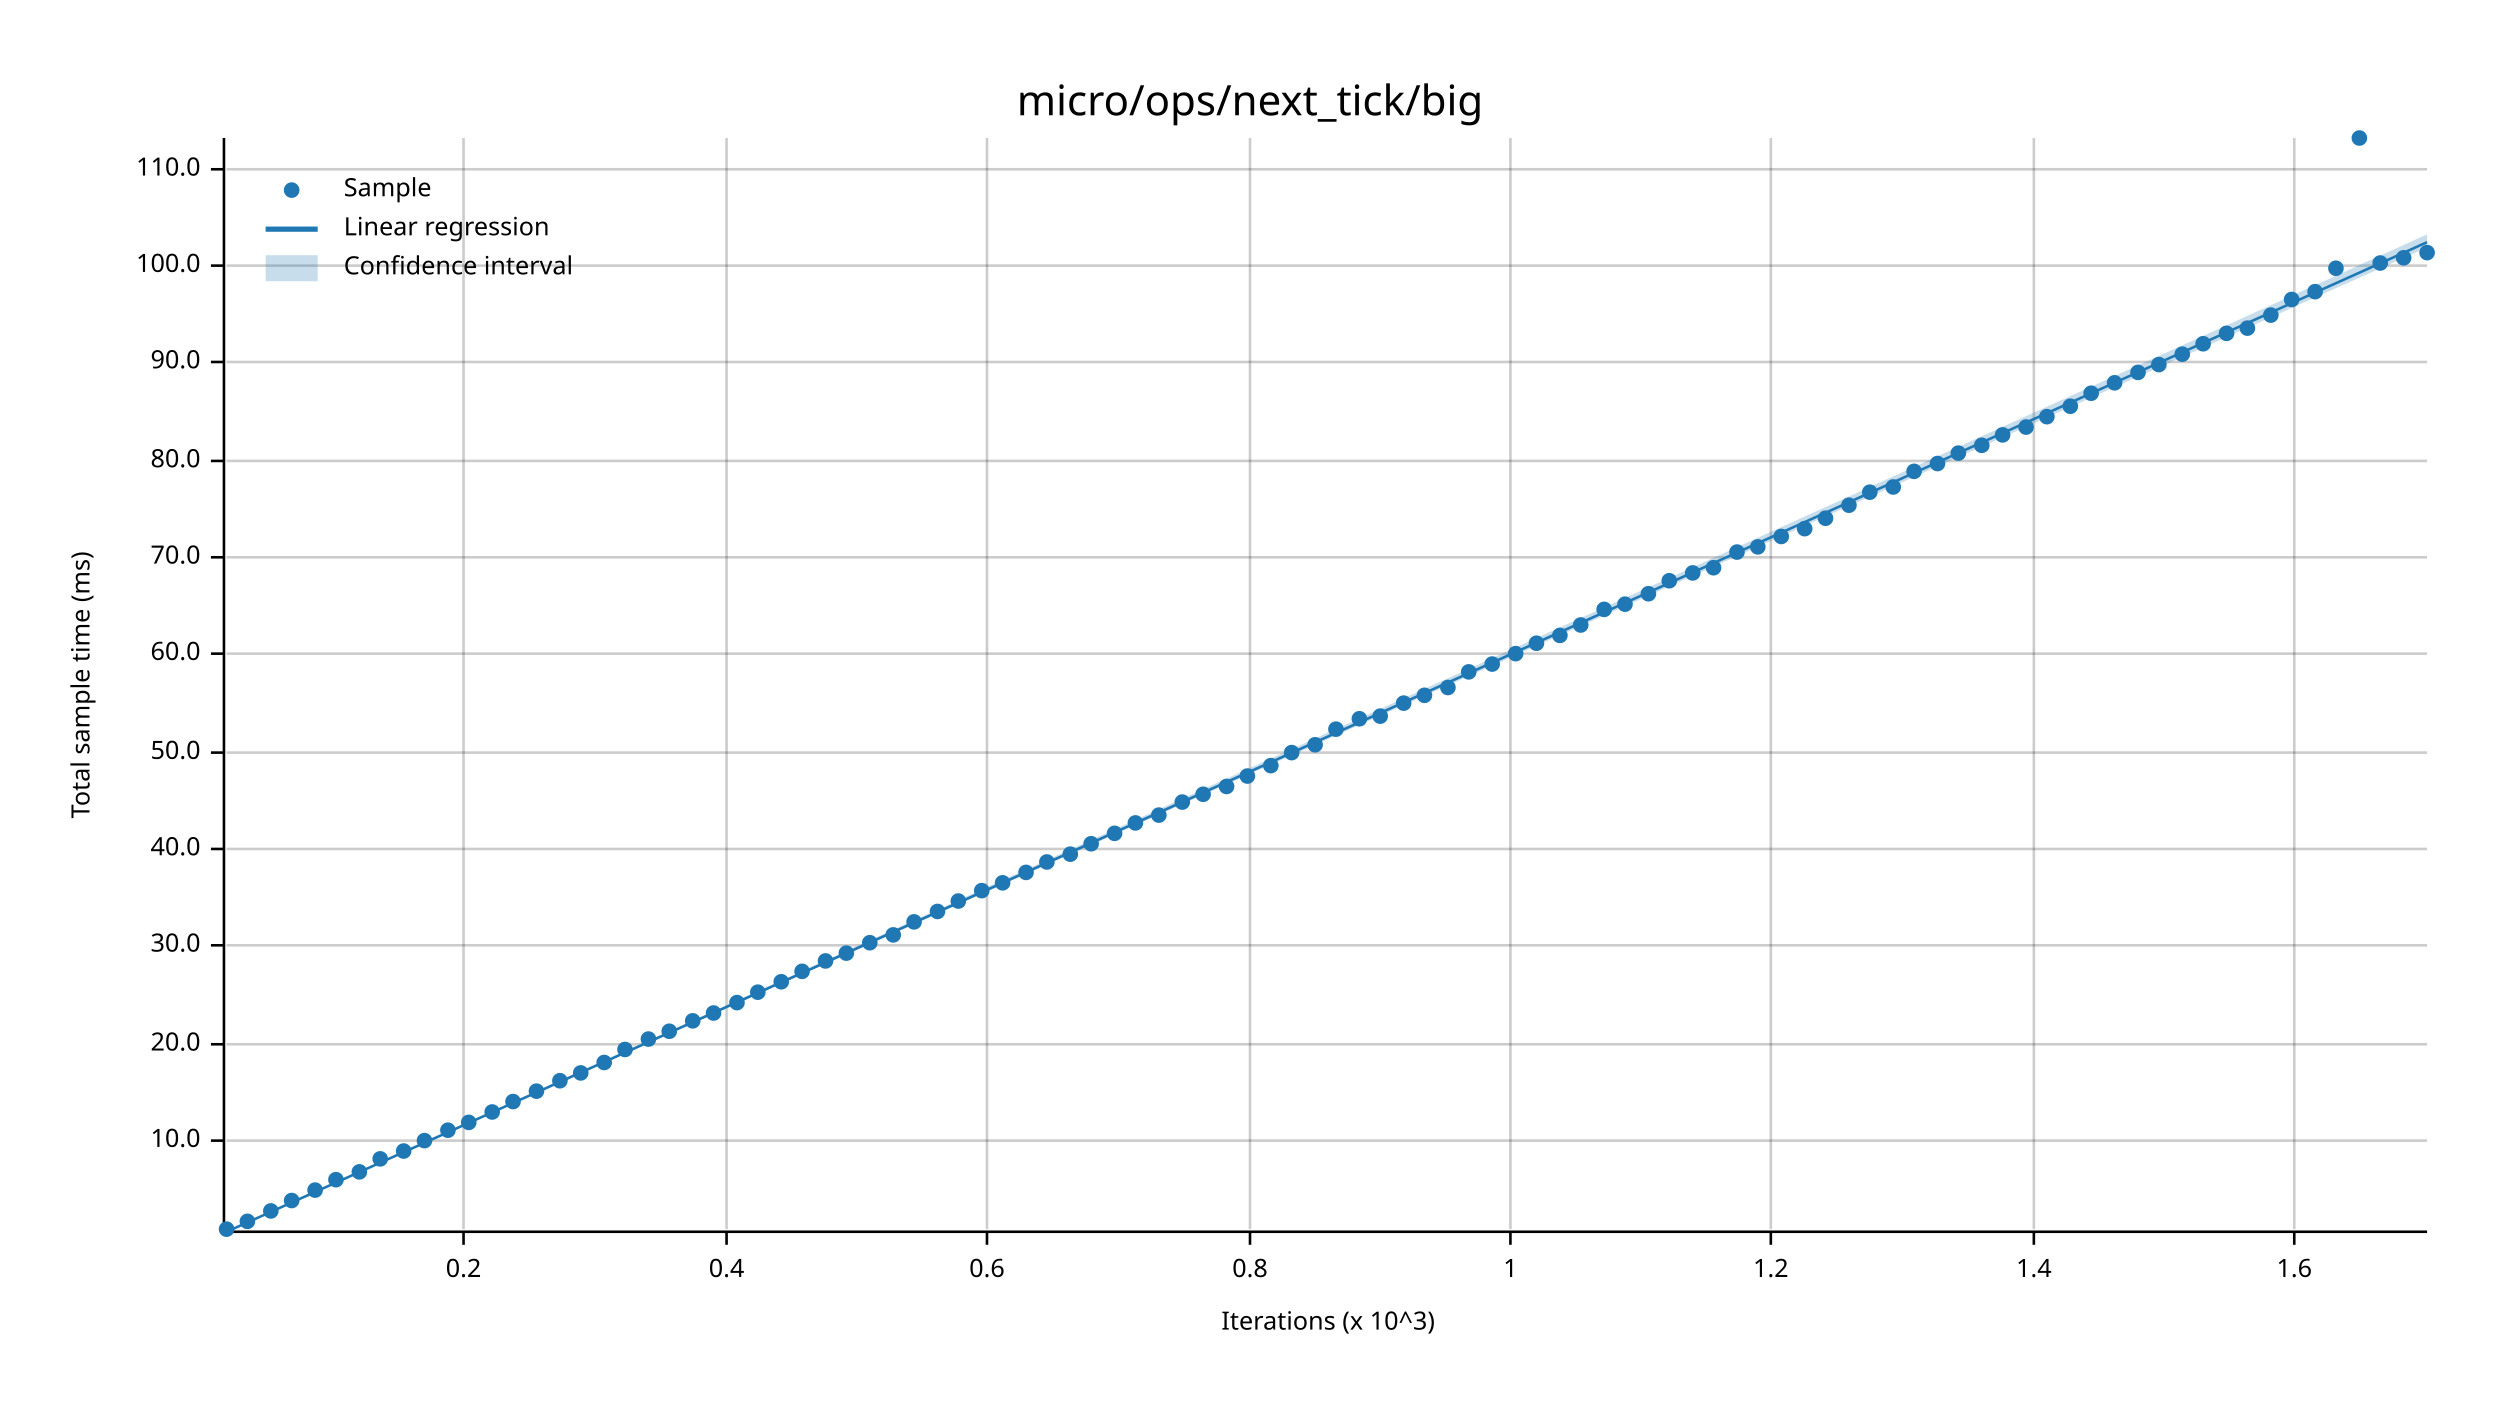
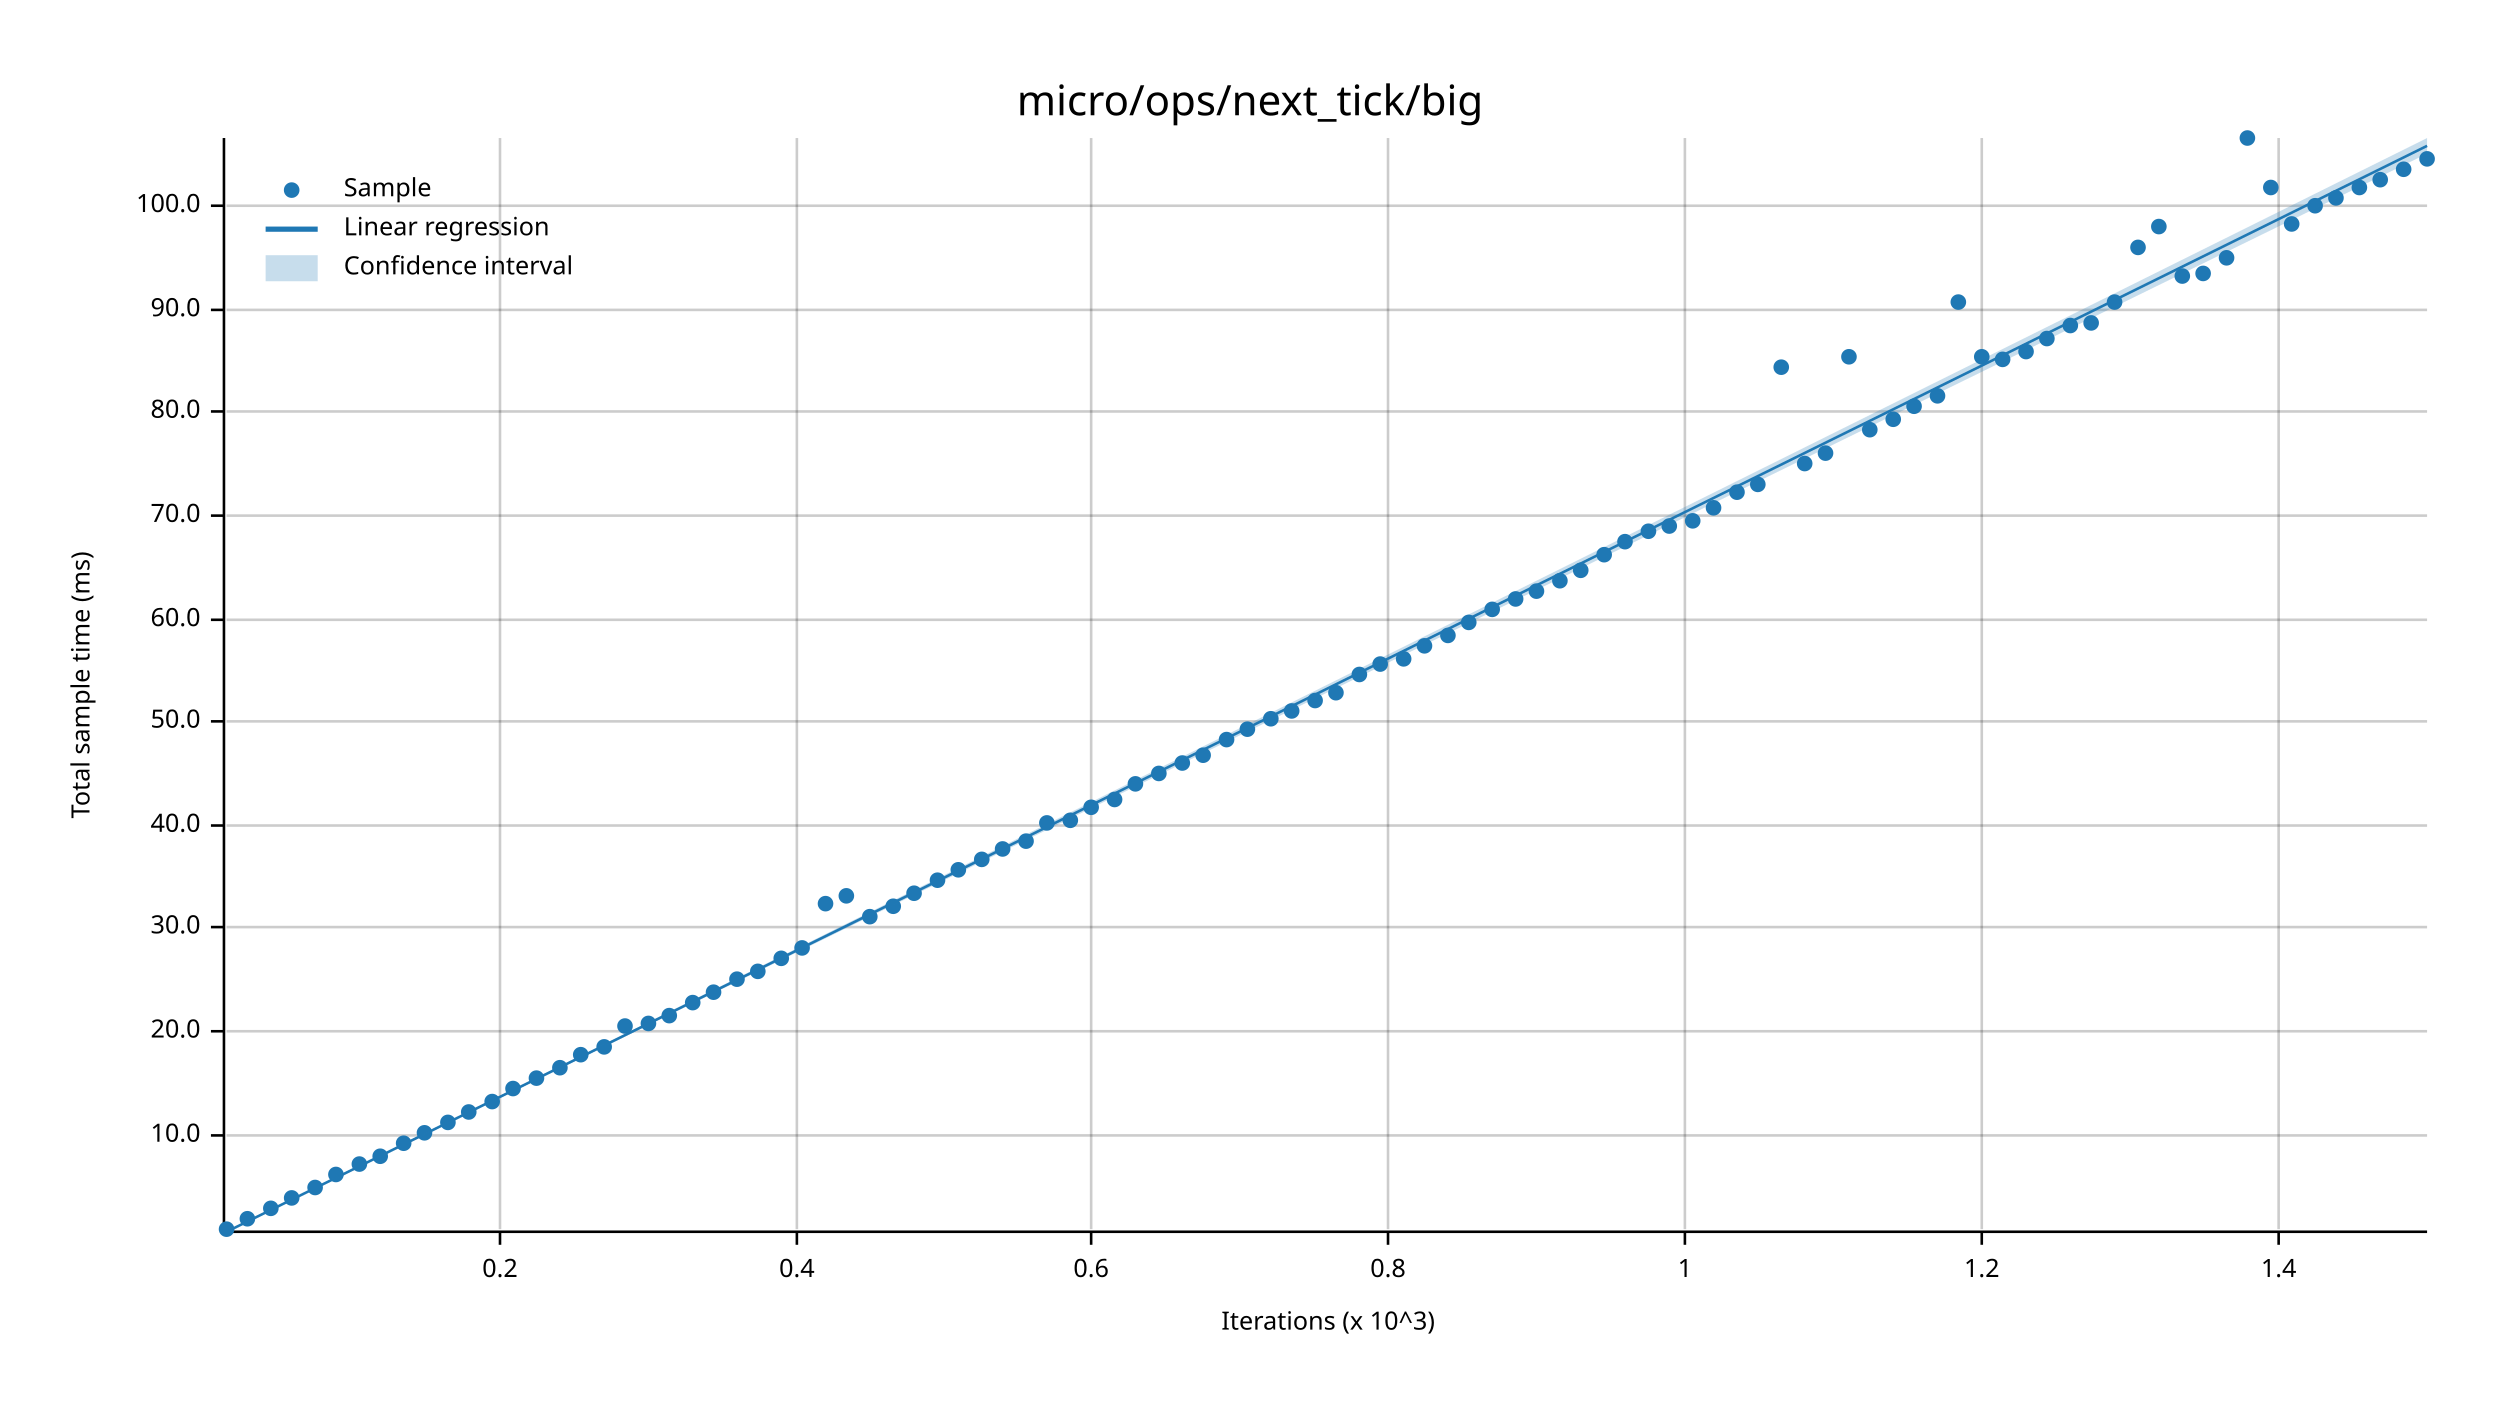
<svg xmlns="http://www.w3.org/2000/svg" width="960" height="540" viewBox="0 0 960 540">
  <text x="480" y="32" dy="0.76em" text-anchor="middle" font-family="sans-serif" font-size="16.129" opacity="1" fill="#000000">
micro/ops/next_tick/big
</text>
  <text x="27" y="263" dy="0.76em" text-anchor="middle" font-family="sans-serif" font-size="9.677" opacity="1" fill="#000000" transform="rotate(270, 27, 263)">
Total sample time (ms)
</text>
  <text x="510" y="513" dy="-0.5ex" text-anchor="middle" font-family="sans-serif" font-size="9.677" opacity="1" fill="#000000">
Iterations (x 10^3)
</text>
-   <line opacity="0.2" stroke="#000000" stroke-width="1" x1="178" y1="472" x2="178" y2="53" />
-   <line opacity="0.2" stroke="#000000" stroke-width="1" x1="279" y1="472" x2="279" y2="53" />
-   <line opacity="0.2" stroke="#000000" stroke-width="1" x1="379" y1="472" x2="379" y2="53" />
-   <line opacity="0.2" stroke="#000000" stroke-width="1" x1="480" y1="472" x2="480" y2="53" />
-   <line opacity="0.2" stroke="#000000" stroke-width="1" x1="580" y1="472" x2="580" y2="53" />
-   <line opacity="0.2" stroke="#000000" stroke-width="1" x1="680" y1="472" x2="680" y2="53" />
-   <line opacity="0.2" stroke="#000000" stroke-width="1" x1="781" y1="472" x2="781" y2="53" />
-   <line opacity="0.2" stroke="#000000" stroke-width="1" x1="881" y1="472" x2="881" y2="53" />
-   <line opacity="0.2" stroke="#000000" stroke-width="1" x1="87" y1="438" x2="932" y2="438" />
-   <line opacity="0.2" stroke="#000000" stroke-width="1" x1="87" y1="401" x2="932" y2="401" />
-   <line opacity="0.2" stroke="#000000" stroke-width="1" x1="87" y1="363" x2="932" y2="363" />
-   <line opacity="0.2" stroke="#000000" stroke-width="1" x1="87" y1="326" x2="932" y2="326" />
-   <line opacity="0.2" stroke="#000000" stroke-width="1" x1="87" y1="289" x2="932" y2="289" />
-   <line opacity="0.2" stroke="#000000" stroke-width="1" x1="87" y1="251" x2="932" y2="251" />
-   <line opacity="0.2" stroke="#000000" stroke-width="1" x1="87" y1="214" x2="932" y2="214" />
-   <line opacity="0.2" stroke="#000000" stroke-width="1" x1="87" y1="177" x2="932" y2="177" />
-   <line opacity="0.2" stroke="#000000" stroke-width="1" x1="87" y1="139" x2="932" y2="139" />
-   <line opacity="0.2" stroke="#000000" stroke-width="1" x1="87" y1="102" x2="932" y2="102" />
-   <line opacity="0.2" stroke="#000000" stroke-width="1" x1="87" y1="65" x2="932" y2="65" />
+   <line opacity="0.2" stroke="#000000" stroke-width="1" x1="192" y1="472" x2="192" y2="53" />
+   <line opacity="0.2" stroke="#000000" stroke-width="1" x1="306" y1="472" x2="306" y2="53" />
+   <line opacity="0.2" stroke="#000000" stroke-width="1" x1="419" y1="472" x2="419" y2="53" />
+   <line opacity="0.2" stroke="#000000" stroke-width="1" x1="533" y1="472" x2="533" y2="53" />
+   <line opacity="0.2" stroke="#000000" stroke-width="1" x1="647" y1="472" x2="647" y2="53" />
+   <line opacity="0.2" stroke="#000000" stroke-width="1" x1="761" y1="472" x2="761" y2="53" />
+   <line opacity="0.2" stroke="#000000" stroke-width="1" x1="875" y1="472" x2="875" y2="53" />
+   <line opacity="0.2" stroke="#000000" stroke-width="1" x1="87" y1="436" x2="932" y2="436" />
+   <line opacity="0.2" stroke="#000000" stroke-width="1" x1="87" y1="396" x2="932" y2="396" />
+   <line opacity="0.2" stroke="#000000" stroke-width="1" x1="87" y1="356" x2="932" y2="356" />
+   <line opacity="0.2" stroke="#000000" stroke-width="1" x1="87" y1="317" x2="932" y2="317" />
+   <line opacity="0.2" stroke="#000000" stroke-width="1" x1="87" y1="277" x2="932" y2="277" />
+   <line opacity="0.2" stroke="#000000" stroke-width="1" x1="87" y1="238" x2="932" y2="238" />
+   <line opacity="0.2" stroke="#000000" stroke-width="1" x1="87" y1="198" x2="932" y2="198" />
+   <line opacity="0.2" stroke="#000000" stroke-width="1" x1="87" y1="158" x2="932" y2="158" />
+   <line opacity="0.2" stroke="#000000" stroke-width="1" x1="87" y1="119" x2="932" y2="119" />
+   <line opacity="0.2" stroke="#000000" stroke-width="1" x1="87" y1="79" x2="932" y2="79" />
  <polyline fill="none" opacity="1" stroke="#000000" stroke-width="1" points="86,53 86,472 " />
-   <text x="77" y="438" dy="0.5ex" text-anchor="end" font-family="sans-serif" font-size="9.677" opacity="1" fill="#000000">
+   <text x="77" y="436" dy="0.5ex" text-anchor="end" font-family="sans-serif" font-size="9.677" opacity="1" fill="#000000">
10.0
</text>
-   <polyline fill="none" opacity="1" stroke="#000000" stroke-width="1" points="81,438 86,438 " />
-   <text x="77" y="401" dy="0.5ex" text-anchor="end" font-family="sans-serif" font-size="9.677" opacity="1" fill="#000000">
+   <polyline fill="none" opacity="1" stroke="#000000" stroke-width="1" points="81,436 86,436 " />
+   <text x="77" y="396" dy="0.5ex" text-anchor="end" font-family="sans-serif" font-size="9.677" opacity="1" fill="#000000">
20.0
</text>
-   <polyline fill="none" opacity="1" stroke="#000000" stroke-width="1" points="81,401 86,401 " />
-   <text x="77" y="363" dy="0.5ex" text-anchor="end" font-family="sans-serif" font-size="9.677" opacity="1" fill="#000000">
+   <polyline fill="none" opacity="1" stroke="#000000" stroke-width="1" points="81,396 86,396 " />
+   <text x="77" y="356" dy="0.5ex" text-anchor="end" font-family="sans-serif" font-size="9.677" opacity="1" fill="#000000">
30.0
</text>
-   <polyline fill="none" opacity="1" stroke="#000000" stroke-width="1" points="81,363 86,363 " />
-   <text x="77" y="326" dy="0.5ex" text-anchor="end" font-family="sans-serif" font-size="9.677" opacity="1" fill="#000000">
+   <polyline fill="none" opacity="1" stroke="#000000" stroke-width="1" points="81,356 86,356 " />
+   <text x="77" y="317" dy="0.5ex" text-anchor="end" font-family="sans-serif" font-size="9.677" opacity="1" fill="#000000">
40.0
</text>
-   <polyline fill="none" opacity="1" stroke="#000000" stroke-width="1" points="81,326 86,326 " />
-   <text x="77" y="289" dy="0.5ex" text-anchor="end" font-family="sans-serif" font-size="9.677" opacity="1" fill="#000000">
+   <polyline fill="none" opacity="1" stroke="#000000" stroke-width="1" points="81,317 86,317 " />
+   <text x="77" y="277" dy="0.5ex" text-anchor="end" font-family="sans-serif" font-size="9.677" opacity="1" fill="#000000">
50.0
</text>
-   <polyline fill="none" opacity="1" stroke="#000000" stroke-width="1" points="81,289 86,289 " />
-   <text x="77" y="251" dy="0.5ex" text-anchor="end" font-family="sans-serif" font-size="9.677" opacity="1" fill="#000000">
+   <polyline fill="none" opacity="1" stroke="#000000" stroke-width="1" points="81,277 86,277 " />
+   <text x="77" y="238" dy="0.5ex" text-anchor="end" font-family="sans-serif" font-size="9.677" opacity="1" fill="#000000">
60.0
</text>
-   <polyline fill="none" opacity="1" stroke="#000000" stroke-width="1" points="81,251 86,251 " />
-   <text x="77" y="214" dy="0.5ex" text-anchor="end" font-family="sans-serif" font-size="9.677" opacity="1" fill="#000000">
+   <polyline fill="none" opacity="1" stroke="#000000" stroke-width="1" points="81,238 86,238 " />
+   <text x="77" y="198" dy="0.5ex" text-anchor="end" font-family="sans-serif" font-size="9.677" opacity="1" fill="#000000">
70.0
</text>
-   <polyline fill="none" opacity="1" stroke="#000000" stroke-width="1" points="81,214 86,214 " />
-   <text x="77" y="177" dy="0.5ex" text-anchor="end" font-family="sans-serif" font-size="9.677" opacity="1" fill="#000000">
+   <polyline fill="none" opacity="1" stroke="#000000" stroke-width="1" points="81,198 86,198 " />
+   <text x="77" y="158" dy="0.5ex" text-anchor="end" font-family="sans-serif" font-size="9.677" opacity="1" fill="#000000">
80.0
</text>
-   <polyline fill="none" opacity="1" stroke="#000000" stroke-width="1" points="81,177 86,177 " />
-   <text x="77" y="139" dy="0.5ex" text-anchor="end" font-family="sans-serif" font-size="9.677" opacity="1" fill="#000000">
+   <polyline fill="none" opacity="1" stroke="#000000" stroke-width="1" points="81,158 86,158 " />
+   <text x="77" y="119" dy="0.5ex" text-anchor="end" font-family="sans-serif" font-size="9.677" opacity="1" fill="#000000">
90.0
</text>
-   <polyline fill="none" opacity="1" stroke="#000000" stroke-width="1" points="81,139 86,139 " />
-   <text x="77" y="102" dy="0.5ex" text-anchor="end" font-family="sans-serif" font-size="9.677" opacity="1" fill="#000000">
+   <polyline fill="none" opacity="1" stroke="#000000" stroke-width="1" points="81,119 86,119 " />
+   <text x="77" y="79" dy="0.5ex" text-anchor="end" font-family="sans-serif" font-size="9.677" opacity="1" fill="#000000">
100.0
</text>
-   <polyline fill="none" opacity="1" stroke="#000000" stroke-width="1" points="81,102 86,102 " />
-   <text x="77" y="65" dy="0.5ex" text-anchor="end" font-family="sans-serif" font-size="9.677" opacity="1" fill="#000000">
- 110.0
- </text>
-   <polyline fill="none" opacity="1" stroke="#000000" stroke-width="1" points="81,65 86,65 " />
+   <polyline fill="none" opacity="1" stroke="#000000" stroke-width="1" points="81,79 86,79 " />
  <polyline fill="none" opacity="1" stroke="#000000" stroke-width="1" points="87,473 932,473 " />
-   <text x="178" y="483" dy="0.76em" text-anchor="middle" font-family="sans-serif" font-size="9.677" opacity="1" fill="#000000">
+   <text x="192" y="483" dy="0.76em" text-anchor="middle" font-family="sans-serif" font-size="9.677" opacity="1" fill="#000000">
0.2
</text>
-   <polyline fill="none" opacity="1" stroke="#000000" stroke-width="1" points="178,473 178,478 " />
-   <text x="279" y="483" dy="0.76em" text-anchor="middle" font-family="sans-serif" font-size="9.677" opacity="1" fill="#000000">
+   <polyline fill="none" opacity="1" stroke="#000000" stroke-width="1" points="192,473 192,478 " />
+   <text x="306" y="483" dy="0.76em" text-anchor="middle" font-family="sans-serif" font-size="9.677" opacity="1" fill="#000000">
0.4
</text>
-   <polyline fill="none" opacity="1" stroke="#000000" stroke-width="1" points="279,473 279,478 " />
-   <text x="379" y="483" dy="0.76em" text-anchor="middle" font-family="sans-serif" font-size="9.677" opacity="1" fill="#000000">
+   <polyline fill="none" opacity="1" stroke="#000000" stroke-width="1" points="306,473 306,478 " />
+   <text x="419" y="483" dy="0.76em" text-anchor="middle" font-family="sans-serif" font-size="9.677" opacity="1" fill="#000000">
0.6
</text>
-   <polyline fill="none" opacity="1" stroke="#000000" stroke-width="1" points="379,473 379,478 " />
-   <text x="480" y="483" dy="0.76em" text-anchor="middle" font-family="sans-serif" font-size="9.677" opacity="1" fill="#000000">
+   <polyline fill="none" opacity="1" stroke="#000000" stroke-width="1" points="419,473 419,478 " />
+   <text x="533" y="483" dy="0.76em" text-anchor="middle" font-family="sans-serif" font-size="9.677" opacity="1" fill="#000000">
0.8
</text>
-   <polyline fill="none" opacity="1" stroke="#000000" stroke-width="1" points="480,473 480,478 " />
-   <text x="580" y="483" dy="0.76em" text-anchor="middle" font-family="sans-serif" font-size="9.677" opacity="1" fill="#000000">
+   <polyline fill="none" opacity="1" stroke="#000000" stroke-width="1" points="533,473 533,478 " />
+   <text x="647" y="483" dy="0.76em" text-anchor="middle" font-family="sans-serif" font-size="9.677" opacity="1" fill="#000000">
1
</text>
-   <polyline fill="none" opacity="1" stroke="#000000" stroke-width="1" points="580,473 580,478 " />
-   <text x="680" y="483" dy="0.76em" text-anchor="middle" font-family="sans-serif" font-size="9.677" opacity="1" fill="#000000">
+   <polyline fill="none" opacity="1" stroke="#000000" stroke-width="1" points="647,473 647,478 " />
+   <text x="761" y="483" dy="0.76em" text-anchor="middle" font-family="sans-serif" font-size="9.677" opacity="1" fill="#000000">
1.2
</text>
-   <polyline fill="none" opacity="1" stroke="#000000" stroke-width="1" points="680,473 680,478 " />
-   <text x="781" y="483" dy="0.76em" text-anchor="middle" font-family="sans-serif" font-size="9.677" opacity="1" fill="#000000">
+   <polyline fill="none" opacity="1" stroke="#000000" stroke-width="1" points="761,473 761,478 " />
+   <text x="875" y="483" dy="0.76em" text-anchor="middle" font-family="sans-serif" font-size="9.677" opacity="1" fill="#000000">
1.4
</text>
-   <polyline fill="none" opacity="1" stroke="#000000" stroke-width="1" points="781,473 781,478 " />
-   <text x="881" y="483" dy="0.76em" text-anchor="middle" font-family="sans-serif" font-size="9.677" opacity="1" fill="#000000">
- 1.6
- </text>
-   <polyline fill="none" opacity="1" stroke="#000000" stroke-width="1" points="881,473 881,478 " />
+   <polyline fill="none" opacity="1" stroke="#000000" stroke-width="1" points="875,473 875,478 " />
  <circle cx="87" cy="472" r="3" opacity="1" fill="#1F78B4" stroke="none" stroke-width="1" />
-   <circle cx="95" cy="469" r="3" opacity="1" fill="#1F78B4" stroke="none" stroke-width="1" />
-   <circle cx="104" cy="465" r="3" opacity="1" fill="#1F78B4" stroke="none" stroke-width="1" />
-   <circle cx="112" cy="461" r="3" opacity="1" fill="#1F78B4" stroke="none" stroke-width="1" />
-   <circle cx="121" cy="457" r="3" opacity="1" fill="#1F78B4" stroke="none" stroke-width="1" />
-   <circle cx="129" cy="453" r="3" opacity="1" fill="#1F78B4" stroke="none" stroke-width="1" />
-   <circle cx="138" cy="450" r="3" opacity="1" fill="#1F78B4" stroke="none" stroke-width="1" />
-   <circle cx="146" cy="445" r="3" opacity="1" fill="#1F78B4" stroke="none" stroke-width="1" />
-   <circle cx="155" cy="442" r="3" opacity="1" fill="#1F78B4" stroke="none" stroke-width="1" />
-   <circle cx="163" cy="438" r="3" opacity="1" fill="#1F78B4" stroke="none" stroke-width="1" />
-   <circle cx="172" cy="434" r="3" opacity="1" fill="#1F78B4" stroke="none" stroke-width="1" />
-   <circle cx="180" cy="431" r="3" opacity="1" fill="#1F78B4" stroke="none" stroke-width="1" />
-   <circle cx="189" cy="427" r="3" opacity="1" fill="#1F78B4" stroke="none" stroke-width="1" />
-   <circle cx="197" cy="423" r="3" opacity="1" fill="#1F78B4" stroke="none" stroke-width="1" />
-   <circle cx="206" cy="419" r="3" opacity="1" fill="#1F78B4" stroke="none" stroke-width="1" />
-   <circle cx="215" cy="415" r="3" opacity="1" fill="#1F78B4" stroke="none" stroke-width="1" />
-   <circle cx="223" cy="412" r="3" opacity="1" fill="#1F78B4" stroke="none" stroke-width="1" />
-   <circle cx="232" cy="408" r="3" opacity="1" fill="#1F78B4" stroke="none" stroke-width="1" />
-   <circle cx="240" cy="403" r="3" opacity="1" fill="#1F78B4" stroke="none" stroke-width="1" />
-   <circle cx="249" cy="399" r="3" opacity="1" fill="#1F78B4" stroke="none" stroke-width="1" />
-   <circle cx="257" cy="396" r="3" opacity="1" fill="#1F78B4" stroke="none" stroke-width="1" />
-   <circle cx="266" cy="392" r="3" opacity="1" fill="#1F78B4" stroke="none" stroke-width="1" />
-   <circle cx="274" cy="389" r="3" opacity="1" fill="#1F78B4" stroke="none" stroke-width="1" />
-   <circle cx="283" cy="385" r="3" opacity="1" fill="#1F78B4" stroke="none" stroke-width="1" />
-   <circle cx="291" cy="381" r="3" opacity="1" fill="#1F78B4" stroke="none" stroke-width="1" />
-   <circle cx="300" cy="377" r="3" opacity="1" fill="#1F78B4" stroke="none" stroke-width="1" />
-   <circle cx="308" cy="373" r="3" opacity="1" fill="#1F78B4" stroke="none" stroke-width="1" />
-   <circle cx="317" cy="369" r="3" opacity="1" fill="#1F78B4" stroke="none" stroke-width="1" />
-   <circle cx="325" cy="366" r="3" opacity="1" fill="#1F78B4" stroke="none" stroke-width="1" />
-   <circle cx="334" cy="362" r="3" opacity="1" fill="#1F78B4" stroke="none" stroke-width="1" />
-   <circle cx="343" cy="359" r="3" opacity="1" fill="#1F78B4" stroke="none" stroke-width="1" />
-   <circle cx="351" cy="354" r="3" opacity="1" fill="#1F78B4" stroke="none" stroke-width="1" />
-   <circle cx="360" cy="350" r="3" opacity="1" fill="#1F78B4" stroke="none" stroke-width="1" />
-   <circle cx="368" cy="346" r="3" opacity="1" fill="#1F78B4" stroke="none" stroke-width="1" />
-   <circle cx="377" cy="342" r="3" opacity="1" fill="#1F78B4" stroke="none" stroke-width="1" />
-   <circle cx="385" cy="339" r="3" opacity="1" fill="#1F78B4" stroke="none" stroke-width="1" />
-   <circle cx="394" cy="335" r="3" opacity="1" fill="#1F78B4" stroke="none" stroke-width="1" />
-   <circle cx="402" cy="331" r="3" opacity="1" fill="#1F78B4" stroke="none" stroke-width="1" />
-   <circle cx="411" cy="328" r="3" opacity="1" fill="#1F78B4" stroke="none" stroke-width="1" />
-   <circle cx="419" cy="324" r="3" opacity="1" fill="#1F78B4" stroke="none" stroke-width="1" />
-   <circle cx="428" cy="320" r="3" opacity="1" fill="#1F78B4" stroke="none" stroke-width="1" />
-   <circle cx="436" cy="316" r="3" opacity="1" fill="#1F78B4" stroke="none" stroke-width="1" />
-   <circle cx="445" cy="313" r="3" opacity="1" fill="#1F78B4" stroke="none" stroke-width="1" />
-   <circle cx="454" cy="308" r="3" opacity="1" fill="#1F78B4" stroke="none" stroke-width="1" />
-   <circle cx="462" cy="305" r="3" opacity="1" fill="#1F78B4" stroke="none" stroke-width="1" />
-   <circle cx="471" cy="302" r="3" opacity="1" fill="#1F78B4" stroke="none" stroke-width="1" />
-   <circle cx="479" cy="298" r="3" opacity="1" fill="#1F78B4" stroke="none" stroke-width="1" />
-   <circle cx="488" cy="294" r="3" opacity="1" fill="#1F78B4" stroke="none" stroke-width="1" />
-   <circle cx="496" cy="289" r="3" opacity="1" fill="#1F78B4" stroke="none" stroke-width="1" />
-   <circle cx="505" cy="286" r="3" opacity="1" fill="#1F78B4" stroke="none" stroke-width="1" />
-   <circle cx="513" cy="280" r="3" opacity="1" fill="#1F78B4" stroke="none" stroke-width="1" />
-   <circle cx="522" cy="276" r="3" opacity="1" fill="#1F78B4" stroke="none" stroke-width="1" />
-   <circle cx="530" cy="275" r="3" opacity="1" fill="#1F78B4" stroke="none" stroke-width="1" />
-   <circle cx="539" cy="270" r="3" opacity="1" fill="#1F78B4" stroke="none" stroke-width="1" />
-   <circle cx="547" cy="267" r="3" opacity="1" fill="#1F78B4" stroke="none" stroke-width="1" />
-   <circle cx="556" cy="264" r="3" opacity="1" fill="#1F78B4" stroke="none" stroke-width="1" />
-   <circle cx="564" cy="258" r="3" opacity="1" fill="#1F78B4" stroke="none" stroke-width="1" />
-   <circle cx="573" cy="255" r="3" opacity="1" fill="#1F78B4" stroke="none" stroke-width="1" />
-   <circle cx="582" cy="251" r="3" opacity="1" fill="#1F78B4" stroke="none" stroke-width="1" />
-   <circle cx="590" cy="247" r="3" opacity="1" fill="#1F78B4" stroke="none" stroke-width="1" />
-   <circle cx="599" cy="244" r="3" opacity="1" fill="#1F78B4" stroke="none" stroke-width="1" />
-   <circle cx="607" cy="240" r="3" opacity="1" fill="#1F78B4" stroke="none" stroke-width="1" />
-   <circle cx="616" cy="234" r="3" opacity="1" fill="#1F78B4" stroke="none" stroke-width="1" />
-   <circle cx="624" cy="232" r="3" opacity="1" fill="#1F78B4" stroke="none" stroke-width="1" />
-   <circle cx="633" cy="228" r="3" opacity="1" fill="#1F78B4" stroke="none" stroke-width="1" />
-   <circle cx="641" cy="223" r="3" opacity="1" fill="#1F78B4" stroke="none" stroke-width="1" />
-   <circle cx="650" cy="220" r="3" opacity="1" fill="#1F78B4" stroke="none" stroke-width="1" />
-   <circle cx="658" cy="218" r="3" opacity="1" fill="#1F78B4" stroke="none" stroke-width="1" />
-   <circle cx="667" cy="212" r="3" opacity="1" fill="#1F78B4" stroke="none" stroke-width="1" />
-   <circle cx="675" cy="210" r="3" opacity="1" fill="#1F78B4" stroke="none" stroke-width="1" />
-   <circle cx="684" cy="206" r="3" opacity="1" fill="#1F78B4" stroke="none" stroke-width="1" />
-   <circle cx="693" cy="203" r="3" opacity="1" fill="#1F78B4" stroke="none" stroke-width="1" />
-   <circle cx="701" cy="199" r="3" opacity="1" fill="#1F78B4" stroke="none" stroke-width="1" />
-   <circle cx="710" cy="194" r="3" opacity="1" fill="#1F78B4" stroke="none" stroke-width="1" />
-   <circle cx="718" cy="189" r="3" opacity="1" fill="#1F78B4" stroke="none" stroke-width="1" />
-   <circle cx="727" cy="187" r="3" opacity="1" fill="#1F78B4" stroke="none" stroke-width="1" />
-   <circle cx="735" cy="181" r="3" opacity="1" fill="#1F78B4" stroke="none" stroke-width="1" />
-   <circle cx="744" cy="178" r="3" opacity="1" fill="#1F78B4" stroke="none" stroke-width="1" />
-   <circle cx="752" cy="174" r="3" opacity="1" fill="#1F78B4" stroke="none" stroke-width="1" />
-   <circle cx="761" cy="171" r="3" opacity="1" fill="#1F78B4" stroke="none" stroke-width="1" />
-   <circle cx="769" cy="167" r="3" opacity="1" fill="#1F78B4" stroke="none" stroke-width="1" />
-   <circle cx="778" cy="164" r="3" opacity="1" fill="#1F78B4" stroke="none" stroke-width="1" />
-   <circle cx="786" cy="160" r="3" opacity="1" fill="#1F78B4" stroke="none" stroke-width="1" />
-   <circle cx="795" cy="156" r="3" opacity="1" fill="#1F78B4" stroke="none" stroke-width="1" />
-   <circle cx="803" cy="151" r="3" opacity="1" fill="#1F78B4" stroke="none" stroke-width="1" />
-   <circle cx="812" cy="147" r="3" opacity="1" fill="#1F78B4" stroke="none" stroke-width="1" />
-   <circle cx="821" cy="143" r="3" opacity="1" fill="#1F78B4" stroke="none" stroke-width="1" />
-   <circle cx="829" cy="140" r="3" opacity="1" fill="#1F78B4" stroke="none" stroke-width="1" />
-   <circle cx="838" cy="136" r="3" opacity="1" fill="#1F78B4" stroke="none" stroke-width="1" />
-   <circle cx="846" cy="132" r="3" opacity="1" fill="#1F78B4" stroke="none" stroke-width="1" />
-   <circle cx="855" cy="128" r="3" opacity="1" fill="#1F78B4" stroke="none" stroke-width="1" />
-   <circle cx="863" cy="126" r="3" opacity="1" fill="#1F78B4" stroke="none" stroke-width="1" />
-   <circle cx="872" cy="121" r="3" opacity="1" fill="#1F78B4" stroke="none" stroke-width="1" />
-   <circle cx="880" cy="115" r="3" opacity="1" fill="#1F78B4" stroke="none" stroke-width="1" />
-   <circle cx="889" cy="112" r="3" opacity="1" fill="#1F78B4" stroke="none" stroke-width="1" />
-   <circle cx="897" cy="103" r="3" opacity="1" fill="#1F78B4" stroke="none" stroke-width="1" />
-   <circle cx="906" cy="53" r="3" opacity="1" fill="#1F78B4" stroke="none" stroke-width="1" />
-   <circle cx="914" cy="101" r="3" opacity="1" fill="#1F78B4" stroke="none" stroke-width="1" />
-   <circle cx="923" cy="99" r="3" opacity="1" fill="#1F78B4" stroke="none" stroke-width="1" />
-   <circle cx="932" cy="97" r="3" opacity="1" fill="#1F78B4" stroke="none" stroke-width="1" />
-   <polyline fill="none" opacity="1" stroke="#1F78B4" stroke-width="1" points="87,473 932,93 " />
-   <polygon opacity="0.25" fill="#1F78B4" points="87,473 932,95 932,90 " />
+   <circle cx="95" cy="468" r="3" opacity="1" fill="#1F78B4" stroke="none" stroke-width="1" />
+   <circle cx="104" cy="464" r="3" opacity="1" fill="#1F78B4" stroke="none" stroke-width="1" />
+   <circle cx="112" cy="460" r="3" opacity="1" fill="#1F78B4" stroke="none" stroke-width="1" />
+   <circle cx="121" cy="456" r="3" opacity="1" fill="#1F78B4" stroke="none" stroke-width="1" />
+   <circle cx="129" cy="451" r="3" opacity="1" fill="#1F78B4" stroke="none" stroke-width="1" />
+   <circle cx="138" cy="447" r="3" opacity="1" fill="#1F78B4" stroke="none" stroke-width="1" />
+   <circle cx="146" cy="444" r="3" opacity="1" fill="#1F78B4" stroke="none" stroke-width="1" />
+   <circle cx="155" cy="439" r="3" opacity="1" fill="#1F78B4" stroke="none" stroke-width="1" />
+   <circle cx="163" cy="435" r="3" opacity="1" fill="#1F78B4" stroke="none" stroke-width="1" />
+   <circle cx="172" cy="431" r="3" opacity="1" fill="#1F78B4" stroke="none" stroke-width="1" />
+   <circle cx="180" cy="427" r="3" opacity="1" fill="#1F78B4" stroke="none" stroke-width="1" />
+   <circle cx="189" cy="423" r="3" opacity="1" fill="#1F78B4" stroke="none" stroke-width="1" />
+   <circle cx="197" cy="418" r="3" opacity="1" fill="#1F78B4" stroke="none" stroke-width="1" />
+   <circle cx="206" cy="414" r="3" opacity="1" fill="#1F78B4" stroke="none" stroke-width="1" />
+   <circle cx="215" cy="410" r="3" opacity="1" fill="#1F78B4" stroke="none" stroke-width="1" />
+   <circle cx="223" cy="405" r="3" opacity="1" fill="#1F78B4" stroke="none" stroke-width="1" />
+   <circle cx="232" cy="402" r="3" opacity="1" fill="#1F78B4" stroke="none" stroke-width="1" />
+   <circle cx="240" cy="394" r="3" opacity="1" fill="#1F78B4" stroke="none" stroke-width="1" />
+   <circle cx="249" cy="393" r="3" opacity="1" fill="#1F78B4" stroke="none" stroke-width="1" />
+   <circle cx="257" cy="390" r="3" opacity="1" fill="#1F78B4" stroke="none" stroke-width="1" />
+   <circle cx="266" cy="385" r="3" opacity="1" fill="#1F78B4" stroke="none" stroke-width="1" />
+   <circle cx="274" cy="381" r="3" opacity="1" fill="#1F78B4" stroke="none" stroke-width="1" />
+   <circle cx="283" cy="376" r="3" opacity="1" fill="#1F78B4" stroke="none" stroke-width="1" />
+   <circle cx="291" cy="373" r="3" opacity="1" fill="#1F78B4" stroke="none" stroke-width="1" />
+   <circle cx="300" cy="368" r="3" opacity="1" fill="#1F78B4" stroke="none" stroke-width="1" />
+   <circle cx="308" cy="364" r="3" opacity="1" fill="#1F78B4" stroke="none" stroke-width="1" />
+   <circle cx="317" cy="347" r="3" opacity="1" fill="#1F78B4" stroke="none" stroke-width="1" />
+   <circle cx="325" cy="344" r="3" opacity="1" fill="#1F78B4" stroke="none" stroke-width="1" />
+   <circle cx="334" cy="352" r="3" opacity="1" fill="#1F78B4" stroke="none" stroke-width="1" />
+   <circle cx="343" cy="348" r="3" opacity="1" fill="#1F78B4" stroke="none" stroke-width="1" />
+   <circle cx="351" cy="343" r="3" opacity="1" fill="#1F78B4" stroke="none" stroke-width="1" />
+   <circle cx="360" cy="338" r="3" opacity="1" fill="#1F78B4" stroke="none" stroke-width="1" />
+   <circle cx="368" cy="334" r="3" opacity="1" fill="#1F78B4" stroke="none" stroke-width="1" />
+   <circle cx="377" cy="330" r="3" opacity="1" fill="#1F78B4" stroke="none" stroke-width="1" />
+   <circle cx="385" cy="326" r="3" opacity="1" fill="#1F78B4" stroke="none" stroke-width="1" />
+   <circle cx="394" cy="323" r="3" opacity="1" fill="#1F78B4" stroke="none" stroke-width="1" />
+   <circle cx="402" cy="316" r="3" opacity="1" fill="#1F78B4" stroke="none" stroke-width="1" />
+   <circle cx="411" cy="315" r="3" opacity="1" fill="#1F78B4" stroke="none" stroke-width="1" />
+   <circle cx="419" cy="310" r="3" opacity="1" fill="#1F78B4" stroke="none" stroke-width="1" />
+   <circle cx="428" cy="307" r="3" opacity="1" fill="#1F78B4" stroke="none" stroke-width="1" />
+   <circle cx="436" cy="301" r="3" opacity="1" fill="#1F78B4" stroke="none" stroke-width="1" />
+   <circle cx="445" cy="297" r="3" opacity="1" fill="#1F78B4" stroke="none" stroke-width="1" />
+   <circle cx="454" cy="293" r="3" opacity="1" fill="#1F78B4" stroke="none" stroke-width="1" />
+   <circle cx="462" cy="290" r="3" opacity="1" fill="#1F78B4" stroke="none" stroke-width="1" />
+   <circle cx="471" cy="284" r="3" opacity="1" fill="#1F78B4" stroke="none" stroke-width="1" />
+   <circle cx="479" cy="280" r="3" opacity="1" fill="#1F78B4" stroke="none" stroke-width="1" />
+   <circle cx="488" cy="276" r="3" opacity="1" fill="#1F78B4" stroke="none" stroke-width="1" />
+   <circle cx="496" cy="273" r="3" opacity="1" fill="#1F78B4" stroke="none" stroke-width="1" />
+   <circle cx="505" cy="269" r="3" opacity="1" fill="#1F78B4" stroke="none" stroke-width="1" />
+   <circle cx="513" cy="266" r="3" opacity="1" fill="#1F78B4" stroke="none" stroke-width="1" />
+   <circle cx="522" cy="259" r="3" opacity="1" fill="#1F78B4" stroke="none" stroke-width="1" />
+   <circle cx="530" cy="255" r="3" opacity="1" fill="#1F78B4" stroke="none" stroke-width="1" />
+   <circle cx="539" cy="253" r="3" opacity="1" fill="#1F78B4" stroke="none" stroke-width="1" />
+   <circle cx="547" cy="248" r="3" opacity="1" fill="#1F78B4" stroke="none" stroke-width="1" />
+   <circle cx="556" cy="244" r="3" opacity="1" fill="#1F78B4" stroke="none" stroke-width="1" />
+   <circle cx="564" cy="239" r="3" opacity="1" fill="#1F78B4" stroke="none" stroke-width="1" />
+   <circle cx="573" cy="234" r="3" opacity="1" fill="#1F78B4" stroke="none" stroke-width="1" />
+   <circle cx="582" cy="230" r="3" opacity="1" fill="#1F78B4" stroke="none" stroke-width="1" />
+   <circle cx="590" cy="227" r="3" opacity="1" fill="#1F78B4" stroke="none" stroke-width="1" />
+   <circle cx="599" cy="223" r="3" opacity="1" fill="#1F78B4" stroke="none" stroke-width="1" />
+   <circle cx="607" cy="219" r="3" opacity="1" fill="#1F78B4" stroke="none" stroke-width="1" />
+   <circle cx="616" cy="213" r="3" opacity="1" fill="#1F78B4" stroke="none" stroke-width="1" />
+   <circle cx="624" cy="208" r="3" opacity="1" fill="#1F78B4" stroke="none" stroke-width="1" />
+   <circle cx="633" cy="204" r="3" opacity="1" fill="#1F78B4" stroke="none" stroke-width="1" />
+   <circle cx="641" cy="202" r="3" opacity="1" fill="#1F78B4" stroke="none" stroke-width="1" />
+   <circle cx="650" cy="200" r="3" opacity="1" fill="#1F78B4" stroke="none" stroke-width="1" />
+   <circle cx="658" cy="195" r="3" opacity="1" fill="#1F78B4" stroke="none" stroke-width="1" />
+   <circle cx="667" cy="189" r="3" opacity="1" fill="#1F78B4" stroke="none" stroke-width="1" />
+   <circle cx="675" cy="186" r="3" opacity="1" fill="#1F78B4" stroke="none" stroke-width="1" />
+   <circle cx="684" cy="141" r="3" opacity="1" fill="#1F78B4" stroke="none" stroke-width="1" />
+   <circle cx="693" cy="178" r="3" opacity="1" fill="#1F78B4" stroke="none" stroke-width="1" />
+   <circle cx="701" cy="174" r="3" opacity="1" fill="#1F78B4" stroke="none" stroke-width="1" />
+   <circle cx="710" cy="137" r="3" opacity="1" fill="#1F78B4" stroke="none" stroke-width="1" />
+   <circle cx="718" cy="165" r="3" opacity="1" fill="#1F78B4" stroke="none" stroke-width="1" />
+   <circle cx="727" cy="161" r="3" opacity="1" fill="#1F78B4" stroke="none" stroke-width="1" />
+   <circle cx="735" cy="156" r="3" opacity="1" fill="#1F78B4" stroke="none" stroke-width="1" />
+   <circle cx="744" cy="152" r="3" opacity="1" fill="#1F78B4" stroke="none" stroke-width="1" />
+   <circle cx="752" cy="116" r="3" opacity="1" fill="#1F78B4" stroke="none" stroke-width="1" />
+   <circle cx="761" cy="137" r="3" opacity="1" fill="#1F78B4" stroke="none" stroke-width="1" />
+   <circle cx="769" cy="138" r="3" opacity="1" fill="#1F78B4" stroke="none" stroke-width="1" />
+   <circle cx="778" cy="135" r="3" opacity="1" fill="#1F78B4" stroke="none" stroke-width="1" />
+   <circle cx="786" cy="130" r="3" opacity="1" fill="#1F78B4" stroke="none" stroke-width="1" />
+   <circle cx="795" cy="125" r="3" opacity="1" fill="#1F78B4" stroke="none" stroke-width="1" />
+   <circle cx="803" cy="124" r="3" opacity="1" fill="#1F78B4" stroke="none" stroke-width="1" />
+   <circle cx="812" cy="116" r="3" opacity="1" fill="#1F78B4" stroke="none" stroke-width="1" />
+   <circle cx="821" cy="95" r="3" opacity="1" fill="#1F78B4" stroke="none" stroke-width="1" />
+   <circle cx="829" cy="87" r="3" opacity="1" fill="#1F78B4" stroke="none" stroke-width="1" />
+   <circle cx="838" cy="106" r="3" opacity="1" fill="#1F78B4" stroke="none" stroke-width="1" />
+   <circle cx="846" cy="105" r="3" opacity="1" fill="#1F78B4" stroke="none" stroke-width="1" />
+   <circle cx="855" cy="99" r="3" opacity="1" fill="#1F78B4" stroke="none" stroke-width="1" />
+   <circle cx="863" cy="53" r="3" opacity="1" fill="#1F78B4" stroke="none" stroke-width="1" />
+   <circle cx="872" cy="72" r="3" opacity="1" fill="#1F78B4" stroke="none" stroke-width="1" />
+   <circle cx="880" cy="86" r="3" opacity="1" fill="#1F78B4" stroke="none" stroke-width="1" />
+   <circle cx="889" cy="79" r="3" opacity="1" fill="#1F78B4" stroke="none" stroke-width="1" />
+   <circle cx="897" cy="76" r="3" opacity="1" fill="#1F78B4" stroke="none" stroke-width="1" />
+   <circle cx="906" cy="72" r="3" opacity="1" fill="#1F78B4" stroke="none" stroke-width="1" />
+   <circle cx="914" cy="69" r="3" opacity="1" fill="#1F78B4" stroke="none" stroke-width="1" />
+   <circle cx="923" cy="65" r="3" opacity="1" fill="#1F78B4" stroke="none" stroke-width="1" />
+   <circle cx="932" cy="61" r="3" opacity="1" fill="#1F78B4" stroke="none" stroke-width="1" />
+   <polyline fill="none" opacity="1" stroke="#1F78B4" stroke-width="1" points="87,473 932,56 " />
+   <polygon opacity="0.25" fill="#1F78B4" points="87,473 932,59 932,53 " />
  <text x="132" y="68" dy="0.76em" text-anchor="start" font-family="sans-serif" font-size="9.677" opacity="1" fill="#000000">
Sample
</text>
  <text x="132" y="83" dy="0.76em" text-anchor="start" font-family="sans-serif" font-size="9.677" opacity="1" fill="#000000">
Linear regression
</text>
  <text x="132" y="98" dy="0.76em" text-anchor="start" font-family="sans-serif" font-size="9.677" opacity="1" fill="#000000">
Confidence interval
</text>
  <circle cx="112" cy="73" r="3" opacity="1" fill="#1F78B4" stroke="none" stroke-width="1" />
  <polyline fill="none" opacity="1" stroke="#1F78B4" stroke-width="2" points="102,88 122,88 " />
  <rect x="102" y="98" width="20" height="10" opacity="0.25" fill="#1F78B4" stroke="none" />
</svg>
